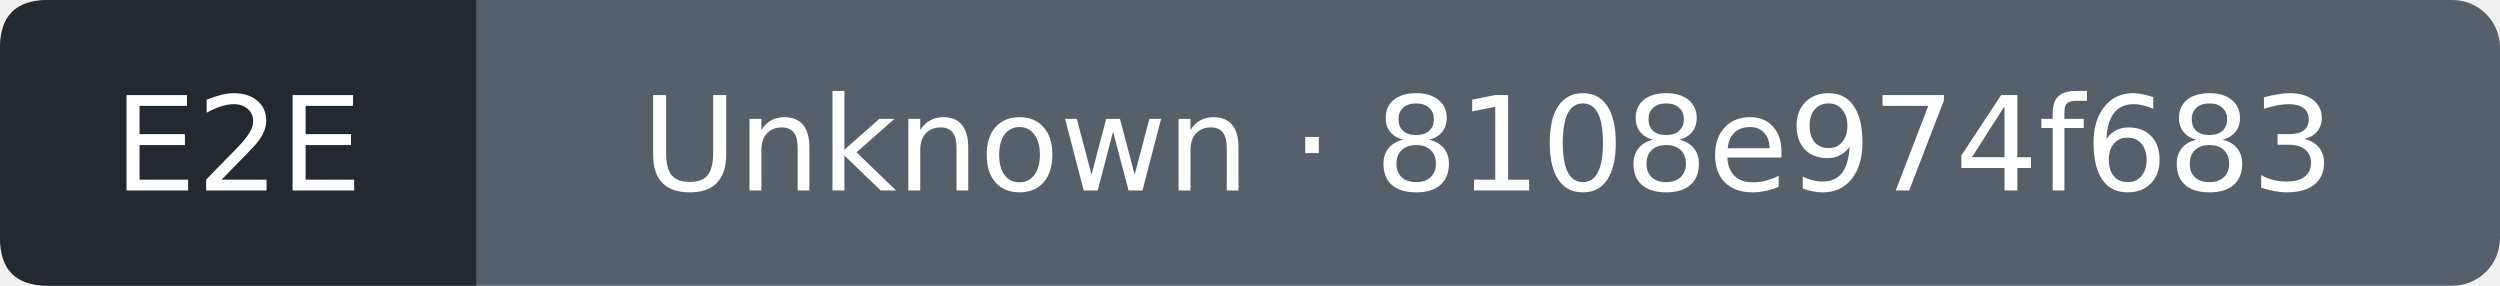
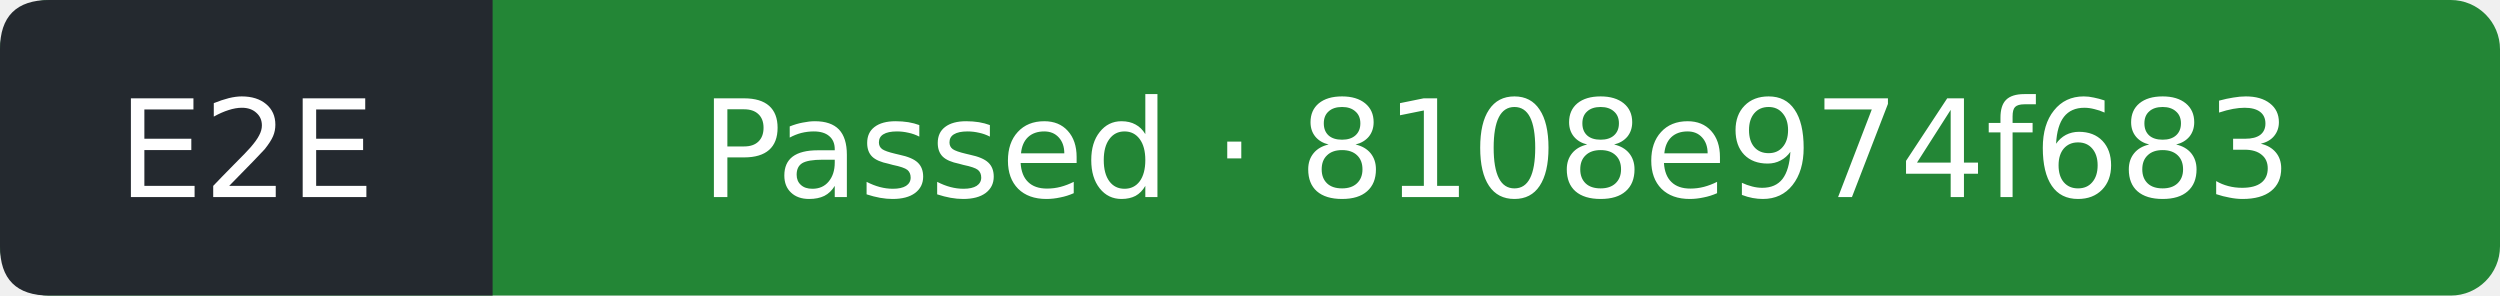
- <svg xmlns="http://www.w3.org/2000/svg" width="210" height="24" viewBox="0 0 210 24" role="img" aria-label="E2E: Unknown; covered commit 8108e974f683d53acef1cd15ec10ea902df7c43a; observed 2026-10-11T12:55:13Z">
-   <rect width="210" height="24" rx="4" fill="#57606a" />
+ <svg xmlns="http://www.w3.org/2000/svg" width="203" height="24" viewBox="0 0 203 24" role="img" aria-label="E2E: Passed; covered commit 8108e974f683d53acef1cd15ec10ea902df7c43a; observed 2026-10-11T12:55:41Z">
+   <rect width="203" height="24" rx="4" fill="#238636" />
  <path d="M4 0H40V24H4Q0 24 0 20V4Q0 0 4 0" fill="#24292f" />
  <g fill="#fff" text-anchor="middle" font-family="Verdana,DejaVu Sans,sans-serif" font-size="11">
    <text x="20" y="16">E2E</text>
-     <text x="125" y="16">Unknown · 8108e974f683</text>
+     <text x="121.5" y="16">Passed · 8108e974f683</text>
  </g>
</svg>
